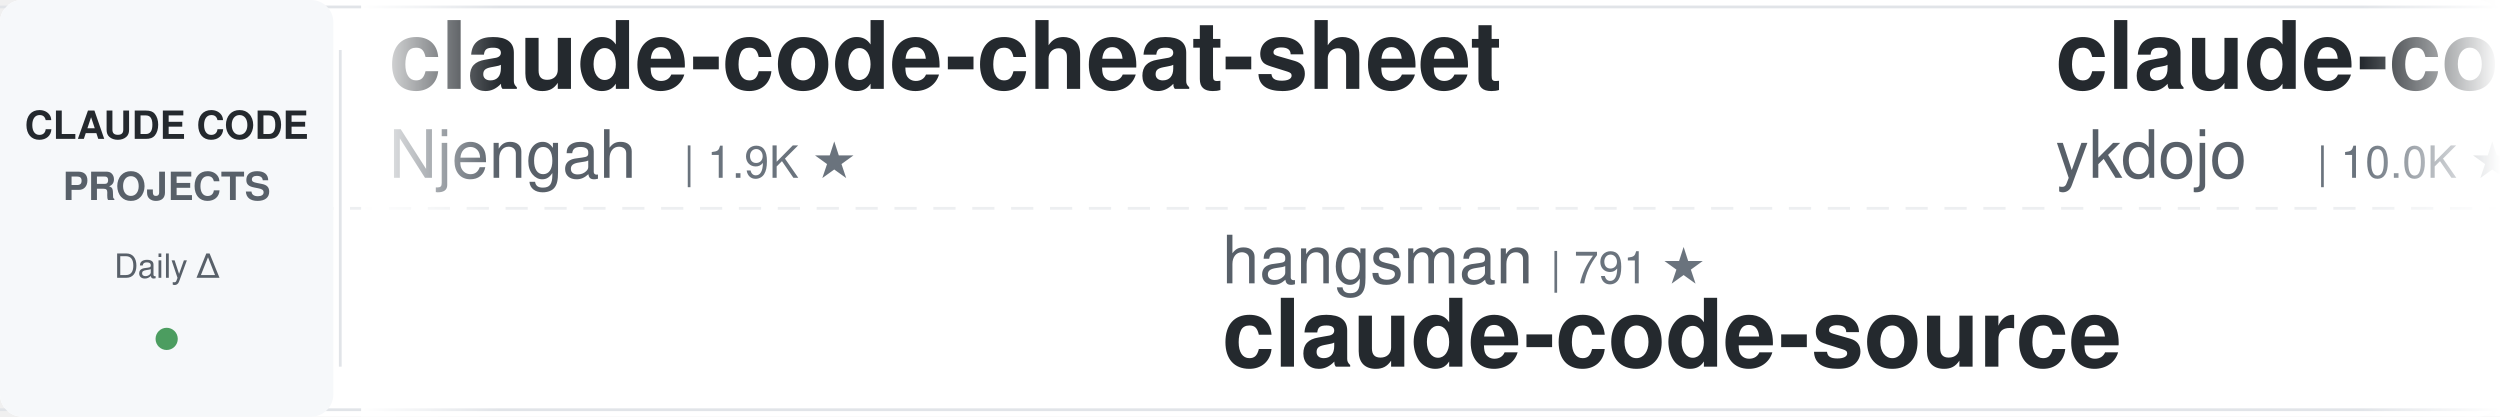
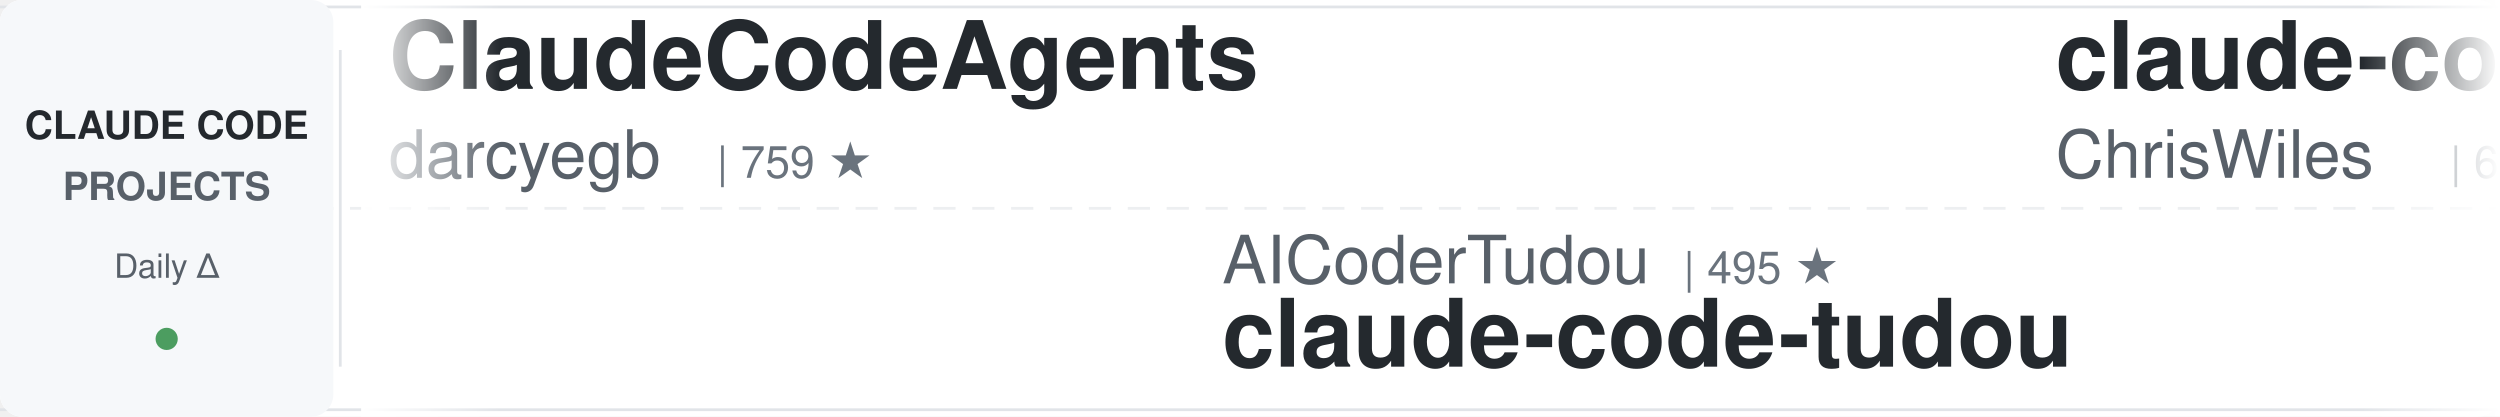
<svg xmlns="http://www.w3.org/2000/svg" width="900" height="150">
  <defs>
    <linearGradient id="awesomeLeftFade" x1="0%" y1="0%" x2="100%" y2="0%">
      <stop offset="0%" style="stop-color:#ffffff;stop-opacity:1" />
      <stop offset="100%" style="stop-color:#ffffff;stop-opacity:0" />
    </linearGradient>
    <linearGradient id="awesomeRightFade" x1="0%" y1="0%" x2="100%" y2="0%">
      <stop offset="0%" style="stop-color:#ffffff;stop-opacity:0" />
      <stop offset="100%" style="stop-color:#ffffff;stop-opacity:1" />
    </linearGradient>
  </defs>
  <rect width="900" height="150" fill="#ffffff" rx="8" />
  <rect x="0" y="2" width="900" height="1" fill="#e1e4e8" />
  <rect x="0" y="147" width="900" height="1" fill="#e1e4e8" />
  <line x1="0" y1="75" x2="900" y2="75" stroke="#e1e4e8" stroke-width="1" stroke-dasharray="8 6" opacity="0.6" />
  <rect x="0" y="0" width="120" height="150" fill="#f6f8fa" rx="8" />
  <text x="60" y="50" font-family="-apple-system, BlinkMacSystemFont, 'Segoe UI', Helvetica, Arial, sans-serif" font-size="14" font-weight="600" fill="#24292e" text-anchor="middle">CLAUDE CODE</text>
  <text x="60" y="72" font-family="-apple-system, BlinkMacSystemFont, 'Segoe UI', Helvetica, Arial, sans-serif" font-size="14" font-weight="600" fill="#586069" text-anchor="middle">PROJECTS</text>
  <text x="60" y="100" font-family="-apple-system, BlinkMacSystemFont, 'Segoe UI', Helvetica, Arial, sans-serif" font-size="12" font-weight="500" fill="#586069" text-anchor="middle">Daily Δ</text>
  <circle cx="60" cy="122" r="4" fill="#22863a" opacity="0.8" />
  <rect x="122" y="18" width="1" height="114" fill="#e1e4e8" />
  <clipPath id="awesomeTickerClip">
    <rect x="130" y="0" width="770" height="150" />
  </clipPath>
  <g clip-path="url(#awesomeTickerClip)">
    <g id="awesomeTickerItems">
      <animateTransform attributeName="transform" attributeType="XML" type="translate" from="0 0" to="-3000 0" dur="54s" repeatCount="indefinite" />
      <g transform="translate(0, 0)">
-         <text x="140" y="32" font-family="-apple-system, BlinkMacSystemFont, 'Segoe UI', Helvetica, Arial, sans-serif" font-size="34" font-weight="600" fill="#24292e">claude-code-cheat-sheet</text>
-         <text x="140" y="64" font-family="-apple-system, BlinkMacSystemFont, 'Segoe UI', Helvetica, Arial, sans-serif" font-size="24" font-weight="400" fill="#586069">Njengah</text>
-         <text x="246" y="64" font-family="-apple-system, BlinkMacSystemFont, 'Segoe UI', Helvetica, Arial, sans-serif" font-size="16" font-weight="500" fill="#6a737d">| 1.9K ★</text>
+         <text x="140" y="32" font-family="-apple-system, BlinkMacSystemFont, 'Segoe UI', Helvetica, Arial, sans-serif" font-size="34" font-weight="600" fill="#24292e">ClaudeCodeAgents</text>
+         <text x="140" y="64" font-family="-apple-system, BlinkMacSystemFont, 'Segoe UI', Helvetica, Arial, sans-serif" font-size="24" font-weight="400" fill="#586069">darcyegb</text>
+         <text x="258" y="64" font-family="-apple-system, BlinkMacSystemFont, 'Segoe UI', Helvetica, Arial, sans-serif" font-size="16" font-weight="500" fill="#6a737d">| 759 ★</text>
      </g>
      <g transform="translate(300, 0)">
-         <text x="140" y="102" font-family="-apple-system, BlinkMacSystemFont, 'Segoe UI', Helvetica, Arial, sans-serif" font-size="24" font-weight="400" fill="#586069">hangsman</text>
-         <text x="258" y="102" font-family="-apple-system, BlinkMacSystemFont, 'Segoe UI', Helvetica, Arial, sans-serif" font-size="16" font-weight="500" fill="#6a737d">| 791 ★</text>
-         <text x="140" y="132" font-family="-apple-system, BlinkMacSystemFont, 'Segoe UI', Helvetica, Arial, sans-serif" font-size="34" font-weight="600" fill="#24292e">claude-code-source</text>
+         <text x="140" y="102" font-family="-apple-system, BlinkMacSystemFont, 'Segoe UI', Helvetica, Arial, sans-serif" font-size="24" font-weight="400" fill="#586069">AICoderTudou</text>
+         <text x="306" y="102" font-family="-apple-system, BlinkMacSystemFont, 'Segoe UI', Helvetica, Arial, sans-serif" font-size="16" font-weight="500" fill="#6a737d">| 495 ★</text>
+         <text x="140" y="132" font-family="-apple-system, BlinkMacSystemFont, 'Segoe UI', Helvetica, Arial, sans-serif" font-size="34" font-weight="600" fill="#24292e">claude-code-tudou</text>
      </g>
      <g transform="translate(600, 0)">
-         <text x="140" y="32" font-family="-apple-system, BlinkMacSystemFont, 'Segoe UI', Helvetica, Arial, sans-serif" font-size="34" font-weight="600" fill="#24292e">claude-code-tips</text>
-         <text x="140" y="64" font-family="-apple-system, BlinkMacSystemFont, 'Segoe UI', Helvetica, Arial, sans-serif" font-size="24" font-weight="400" fill="#586069">ykdojo</text>
-         <text x="234" y="64" font-family="-apple-system, BlinkMacSystemFont, 'Segoe UI', Helvetica, Arial, sans-serif" font-size="16" font-weight="500" fill="#6a737d">| 10.0K ★</text>
-         <text x="320" y="64" font-family="-apple-system, BlinkMacSystemFont, 'Segoe UI', Helvetica, Arial, sans-serif" font-size="16" font-weight="500" fill="#22863a"> +2</text>
+         <text x="140" y="32" font-family="-apple-system, BlinkMacSystemFont, 'Segoe UI', Helvetica, Arial, sans-serif" font-size="34" font-weight="600" fill="#24292e">claude-code-showcase</text>
+         <text x="140" y="64" font-family="-apple-system, BlinkMacSystemFont, 'Segoe UI', Helvetica, Arial, sans-serif" font-size="24" font-weight="400" fill="#586069">ChrisWiles</text>
+         <text x="282" y="64" font-family="-apple-system, BlinkMacSystemFont, 'Segoe UI', Helvetica, Arial, sans-serif" font-size="16" font-weight="500" fill="#6a737d">| 6.0K ★</text>
      </g>
      <g transform="translate(900, 0)">
-         <text x="140" y="102" font-family="-apple-system, BlinkMacSystemFont, 'Segoe UI', Helvetica, Arial, sans-serif" font-size="24" font-weight="400" fill="#586069">lorryjovens-hub</text>
-         <text x="342" y="102" font-family="-apple-system, BlinkMacSystemFont, 'Segoe UI', Helvetica, Arial, sans-serif" font-size="16" font-weight="500" fill="#6a737d">| 1.7K ★</text>
-         <text x="140" y="132" font-family="-apple-system, BlinkMacSystemFont, 'Segoe UI', Helvetica, Arial, sans-serif" font-size="34" font-weight="600" fill="#24292e">claude-code-rust</text>
+         <text x="140" y="102" font-family="-apple-system, BlinkMacSystemFont, 'Segoe UI', Helvetica, Arial, sans-serif" font-size="24" font-weight="400" fill="#586069">SeemSeam</text>
+         <text x="258" y="102" font-family="-apple-system, BlinkMacSystemFont, 'Segoe UI', Helvetica, Arial, sans-serif" font-size="16" font-weight="500" fill="#6a737d">| 3.5K ★</text>
+         <text x="335" y="102" font-family="-apple-system, BlinkMacSystemFont, 'Segoe UI', Helvetica, Arial, sans-serif" font-size="16" font-weight="500" fill="#cb2431"> -1</text>
+         <text x="140" y="132" font-family="-apple-system, BlinkMacSystemFont, 'Segoe UI', Helvetica, Arial, sans-serif" font-size="34" font-weight="600" fill="#24292e">claude_codex_bridge</text>
      </g>
      <g transform="translate(1200, 0)">
-         <text x="140" y="32" font-family="-apple-system, BlinkMacSystemFont, 'Segoe UI', Helvetica, Arial, sans-serif" font-size="34" font-weight="600" fill="#24292e">claude-code</text>
-         <text x="140" y="64" font-family="-apple-system, BlinkMacSystemFont, 'Segoe UI', Helvetica, Arial, sans-serif" font-size="24" font-weight="400" fill="#586069">ochamber</text>
-         <text x="258" y="64" font-family="-apple-system, BlinkMacSystemFont, 'Segoe UI', Helvetica, Arial, sans-serif" font-size="16" font-weight="500" fill="#6a737d">| 1 ★</text>
+         <text x="140" y="32" font-family="-apple-system, BlinkMacSystemFont, 'Segoe UI', Helvetica, Arial, sans-serif" font-size="34" font-weight="600" fill="#24292e">ECC</text>
+         <text x="140" y="64" font-family="-apple-system, BlinkMacSystemFont, 'Segoe UI', Helvetica, Arial, sans-serif" font-size="24" font-weight="400" fill="#586069">affaan-m</text>
+         <text x="258" y="64" font-family="-apple-system, BlinkMacSystemFont, 'Segoe UI', Helvetica, Arial, sans-serif" font-size="16" font-weight="500" fill="#6a737d">| 244.8K ★</text>
+         <text x="353" y="64" font-family="-apple-system, BlinkMacSystemFont, 'Segoe UI', Helvetica, Arial, sans-serif" font-size="16" font-weight="500" fill="#22863a"> +133</text>
      </g>
      <g transform="translate(1500, 0)">
-         <text x="140" y="102" font-family="-apple-system, BlinkMacSystemFont, 'Segoe UI', Helvetica, Arial, sans-serif" font-size="24" font-weight="400" fill="#586069">diet103</text>
-         <text x="246" y="102" font-family="-apple-system, BlinkMacSystemFont, 'Segoe UI', Helvetica, Arial, sans-serif" font-size="16" font-weight="500" fill="#6a737d">| 10.0K ★</text>
-         <text x="140" y="132" font-family="-apple-system, BlinkMacSystemFont, 'Segoe UI', Helvetica, Arial, sans-serif" font-size="34" font-weight="600" fill="#24292e">claude-code-infrastructu...</text>
+         <text x="140" y="102" font-family="-apple-system, BlinkMacSystemFont, 'Segoe UI', Helvetica, Arial, sans-serif" font-size="24" font-weight="400" fill="#586069">Chachamaru127</text>
+         <text x="318" y="102" font-family="-apple-system, BlinkMacSystemFont, 'Segoe UI', Helvetica, Arial, sans-serif" font-size="16" font-weight="500" fill="#6a737d">| 3.1K ★</text>
+         <text x="395" y="102" font-family="-apple-system, BlinkMacSystemFont, 'Segoe UI', Helvetica, Arial, sans-serif" font-size="16" font-weight="500" fill="#22863a"> +1</text>
+         <text x="140" y="132" font-family="-apple-system, BlinkMacSystemFont, 'Segoe UI', Helvetica, Arial, sans-serif" font-size="34" font-weight="600" fill="#24292e">claude-code-harness</text>
      </g>
      <g transform="translate(1800, 0)">
-         <text x="140" y="32" font-family="-apple-system, BlinkMacSystemFont, 'Segoe UI', Helvetica, Arial, sans-serif" font-size="34" font-weight="600" fill="#24292e">how-claude-code-works</text>
-         <text x="140" y="64" font-family="-apple-system, BlinkMacSystemFont, 'Segoe UI', Helvetica, Arial, sans-serif" font-size="24" font-weight="400" fill="#586069">Windy3f3f3f3f</text>
-         <text x="318" y="64" font-family="-apple-system, BlinkMacSystemFont, 'Segoe UI', Helvetica, Arial, sans-serif" font-size="16" font-weight="500" fill="#6a737d">| 3.6K ★</text>
-         <text x="395" y="64" font-family="-apple-system, BlinkMacSystemFont, 'Segoe UI', Helvetica, Arial, sans-serif" font-size="16" font-weight="500" fill="#22863a"> +1</text>
+         <text x="140" y="32" font-family="-apple-system, BlinkMacSystemFont, 'Segoe UI', Helvetica, Arial, sans-serif" font-size="34" font-weight="600" fill="#24292e">arcads-claude-code</text>
+         <text x="140" y="64" font-family="-apple-system, BlinkMacSystemFont, 'Segoe UI', Helvetica, Arial, sans-serif" font-size="24" font-weight="400" fill="#586069">krusemediallc</text>
+         <text x="318" y="64" font-family="-apple-system, BlinkMacSystemFont, 'Segoe UI', Helvetica, Arial, sans-serif" font-size="16" font-weight="500" fill="#6a737d">| 1.4K ★</text>
      </g>
      <g transform="translate(2100, 0)">
-         <text x="140" y="102" font-family="-apple-system, BlinkMacSystemFont, 'Segoe UI', Helvetica, Arial, sans-serif" font-size="24" font-weight="400" fill="#586069">RishabhK103</text>
-         <text x="294" y="102" font-family="-apple-system, BlinkMacSystemFont, 'Segoe UI', Helvetica, Arial, sans-serif" font-size="16" font-weight="500" fill="#6a737d">| 105 ★</text>
-         <text x="140" y="132" font-family="-apple-system, BlinkMacSystemFont, 'Segoe UI', Helvetica, Arial, sans-serif" font-size="34" font-weight="600" fill="#24292e">claude-code</text>
+         <text x="140" y="102" font-family="-apple-system, BlinkMacSystemFont, 'Segoe UI', Helvetica, Arial, sans-serif" font-size="24" font-weight="400" fill="#586069">centminmod</text>
+         <text x="282" y="102" font-family="-apple-system, BlinkMacSystemFont, 'Segoe UI', Helvetica, Arial, sans-serif" font-size="16" font-weight="500" fill="#6a737d">| 2.6K ★</text>
+         <text x="359" y="102" font-family="-apple-system, BlinkMacSystemFont, 'Segoe UI', Helvetica, Arial, sans-serif" font-size="16" font-weight="500" fill="#22863a"> +1</text>
+         <text x="140" y="132" font-family="-apple-system, BlinkMacSystemFont, 'Segoe UI', Helvetica, Arial, sans-serif" font-size="34" font-weight="600" fill="#24292e">my-claude-code-setup</text>
      </g>
      <g transform="translate(2400, 0)">
-         <text x="140" y="32" font-family="-apple-system, BlinkMacSystemFont, 'Segoe UI', Helvetica, Arial, sans-serif" font-size="34" font-weight="600" fill="#24292e">claude-code-hub</text>
-         <text x="140" y="64" font-family="-apple-system, BlinkMacSystemFont, 'Segoe UI', Helvetica, Arial, sans-serif" font-size="24" font-weight="400" fill="#586069">ding113</text>
-         <text x="246" y="64" font-family="-apple-system, BlinkMacSystemFont, 'Segoe UI', Helvetica, Arial, sans-serif" font-size="16" font-weight="500" fill="#6a737d">| 3.3K ★</text>
+         <text x="140" y="32" font-family="-apple-system, BlinkMacSystemFont, 'Segoe UI', Helvetica, Arial, sans-serif" font-size="34" font-weight="600" fill="#24292e">claude-code-source-build</text>
+         <text x="140" y="64" font-family="-apple-system, BlinkMacSystemFont, 'Segoe UI', Helvetica, Arial, sans-serif" font-size="24" font-weight="400" fill="#586069">andrew-kramer-inno</text>
+         <text x="378" y="64" font-family="-apple-system, BlinkMacSystemFont, 'Segoe UI', Helvetica, Arial, sans-serif" font-size="16" font-weight="500" fill="#6a737d">| 594 ★</text>
      </g>
      <g transform="translate(2700, 0)">
-         <text x="140" y="102" font-family="-apple-system, BlinkMacSystemFont, 'Segoe UI', Helvetica, Arial, sans-serif" font-size="24" font-weight="400" fill="#586069">anthropics</text>
-         <text x="282" y="102" font-family="-apple-system, BlinkMacSystemFont, 'Segoe UI', Helvetica, Arial, sans-serif" font-size="16" font-weight="500" fill="#6a737d">| 6.1K ★</text>
-         <text x="140" y="132" font-family="-apple-system, BlinkMacSystemFont, 'Segoe UI', Helvetica, Arial, sans-serif" font-size="34" font-weight="600" fill="#24292e">claude-code-security-rev...</text>
+         <text x="140" y="102" font-family="-apple-system, BlinkMacSystemFont, 'Segoe UI', Helvetica, Arial, sans-serif" font-size="24" font-weight="400" fill="#586069">feiskyer</text>
+         <text x="258" y="102" font-family="-apple-system, BlinkMacSystemFont, 'Segoe UI', Helvetica, Arial, sans-serif" font-size="16" font-weight="500" fill="#6a737d">| 1.6K ★</text>
+         <text x="335" y="102" font-family="-apple-system, BlinkMacSystemFont, 'Segoe UI', Helvetica, Arial, sans-serif" font-size="16" font-weight="500" fill="#22863a"> +1</text>
+         <text x="140" y="132" font-family="-apple-system, BlinkMacSystemFont, 'Segoe UI', Helvetica, Arial, sans-serif" font-size="34" font-weight="600" fill="#24292e">claude-code-settings</text>
      </g>
      <g transform="translate(3000, 0)">
-         <text x="140" y="32" font-family="-apple-system, BlinkMacSystemFont, 'Segoe UI', Helvetica, Arial, sans-serif" font-size="34" font-weight="600" fill="#24292e">claude-code-cheat-sheet</text>
-         <text x="140" y="64" font-family="-apple-system, BlinkMacSystemFont, 'Segoe UI', Helvetica, Arial, sans-serif" font-size="24" font-weight="400" fill="#586069">Njengah</text>
-         <text x="246" y="64" font-family="-apple-system, BlinkMacSystemFont, 'Segoe UI', Helvetica, Arial, sans-serif" font-size="16" font-weight="500" fill="#6a737d">| 1.9K ★</text>
+         <text x="140" y="32" font-family="-apple-system, BlinkMacSystemFont, 'Segoe UI', Helvetica, Arial, sans-serif" font-size="34" font-weight="600" fill="#24292e">ClaudeCodeAgents</text>
+         <text x="140" y="64" font-family="-apple-system, BlinkMacSystemFont, 'Segoe UI', Helvetica, Arial, sans-serif" font-size="24" font-weight="400" fill="#586069">darcyegb</text>
+         <text x="258" y="64" font-family="-apple-system, BlinkMacSystemFont, 'Segoe UI', Helvetica, Arial, sans-serif" font-size="16" font-weight="500" fill="#6a737d">| 759 ★</text>
      </g>
      <g transform="translate(3300, 0)">
-         <text x="140" y="102" font-family="-apple-system, BlinkMacSystemFont, 'Segoe UI', Helvetica, Arial, sans-serif" font-size="24" font-weight="400" fill="#586069">hangsman</text>
-         <text x="258" y="102" font-family="-apple-system, BlinkMacSystemFont, 'Segoe UI', Helvetica, Arial, sans-serif" font-size="16" font-weight="500" fill="#6a737d">| 791 ★</text>
-         <text x="140" y="132" font-family="-apple-system, BlinkMacSystemFont, 'Segoe UI', Helvetica, Arial, sans-serif" font-size="34" font-weight="600" fill="#24292e">claude-code-source</text>
+         <text x="140" y="102" font-family="-apple-system, BlinkMacSystemFont, 'Segoe UI', Helvetica, Arial, sans-serif" font-size="24" font-weight="400" fill="#586069">AICoderTudou</text>
+         <text x="306" y="102" font-family="-apple-system, BlinkMacSystemFont, 'Segoe UI', Helvetica, Arial, sans-serif" font-size="16" font-weight="500" fill="#6a737d">| 495 ★</text>
+         <text x="140" y="132" font-family="-apple-system, BlinkMacSystemFont, 'Segoe UI', Helvetica, Arial, sans-serif" font-size="34" font-weight="600" fill="#24292e">claude-code-tudou</text>
      </g>
      <g transform="translate(3600, 0)">
-         <text x="140" y="32" font-family="-apple-system, BlinkMacSystemFont, 'Segoe UI', Helvetica, Arial, sans-serif" font-size="34" font-weight="600" fill="#24292e">claude-code-tips</text>
-         <text x="140" y="64" font-family="-apple-system, BlinkMacSystemFont, 'Segoe UI', Helvetica, Arial, sans-serif" font-size="24" font-weight="400" fill="#586069">ykdojo</text>
-         <text x="234" y="64" font-family="-apple-system, BlinkMacSystemFont, 'Segoe UI', Helvetica, Arial, sans-serif" font-size="16" font-weight="500" fill="#6a737d">| 10.0K ★</text>
-         <text x="320" y="64" font-family="-apple-system, BlinkMacSystemFont, 'Segoe UI', Helvetica, Arial, sans-serif" font-size="16" font-weight="500" fill="#22863a"> +2</text>
+         <text x="140" y="32" font-family="-apple-system, BlinkMacSystemFont, 'Segoe UI', Helvetica, Arial, sans-serif" font-size="34" font-weight="600" fill="#24292e">claude-code-showcase</text>
+         <text x="140" y="64" font-family="-apple-system, BlinkMacSystemFont, 'Segoe UI', Helvetica, Arial, sans-serif" font-size="24" font-weight="400" fill="#586069">ChrisWiles</text>
+         <text x="282" y="64" font-family="-apple-system, BlinkMacSystemFont, 'Segoe UI', Helvetica, Arial, sans-serif" font-size="16" font-weight="500" fill="#6a737d">| 6.0K ★</text>
      </g>
      <g transform="translate(3900, 0)">
-         <text x="140" y="102" font-family="-apple-system, BlinkMacSystemFont, 'Segoe UI', Helvetica, Arial, sans-serif" font-size="24" font-weight="400" fill="#586069">lorryjovens-hub</text>
-         <text x="342" y="102" font-family="-apple-system, BlinkMacSystemFont, 'Segoe UI', Helvetica, Arial, sans-serif" font-size="16" font-weight="500" fill="#6a737d">| 1.7K ★</text>
-         <text x="140" y="132" font-family="-apple-system, BlinkMacSystemFont, 'Segoe UI', Helvetica, Arial, sans-serif" font-size="34" font-weight="600" fill="#24292e">claude-code-rust</text>
+         <text x="140" y="102" font-family="-apple-system, BlinkMacSystemFont, 'Segoe UI', Helvetica, Arial, sans-serif" font-size="24" font-weight="400" fill="#586069">SeemSeam</text>
+         <text x="258" y="102" font-family="-apple-system, BlinkMacSystemFont, 'Segoe UI', Helvetica, Arial, sans-serif" font-size="16" font-weight="500" fill="#6a737d">| 3.5K ★</text>
+         <text x="335" y="102" font-family="-apple-system, BlinkMacSystemFont, 'Segoe UI', Helvetica, Arial, sans-serif" font-size="16" font-weight="500" fill="#cb2431"> -1</text>
+         <text x="140" y="132" font-family="-apple-system, BlinkMacSystemFont, 'Segoe UI', Helvetica, Arial, sans-serif" font-size="34" font-weight="600" fill="#24292e">claude_codex_bridge</text>
      </g>
    </g>
  </g>
  <rect x="130" y="0" width="50" height="150" fill="url(#awesomeLeftFade)" />
  <rect x="850" y="0" width="50" height="150" fill="url(#awesomeRightFade)" />
</svg>
